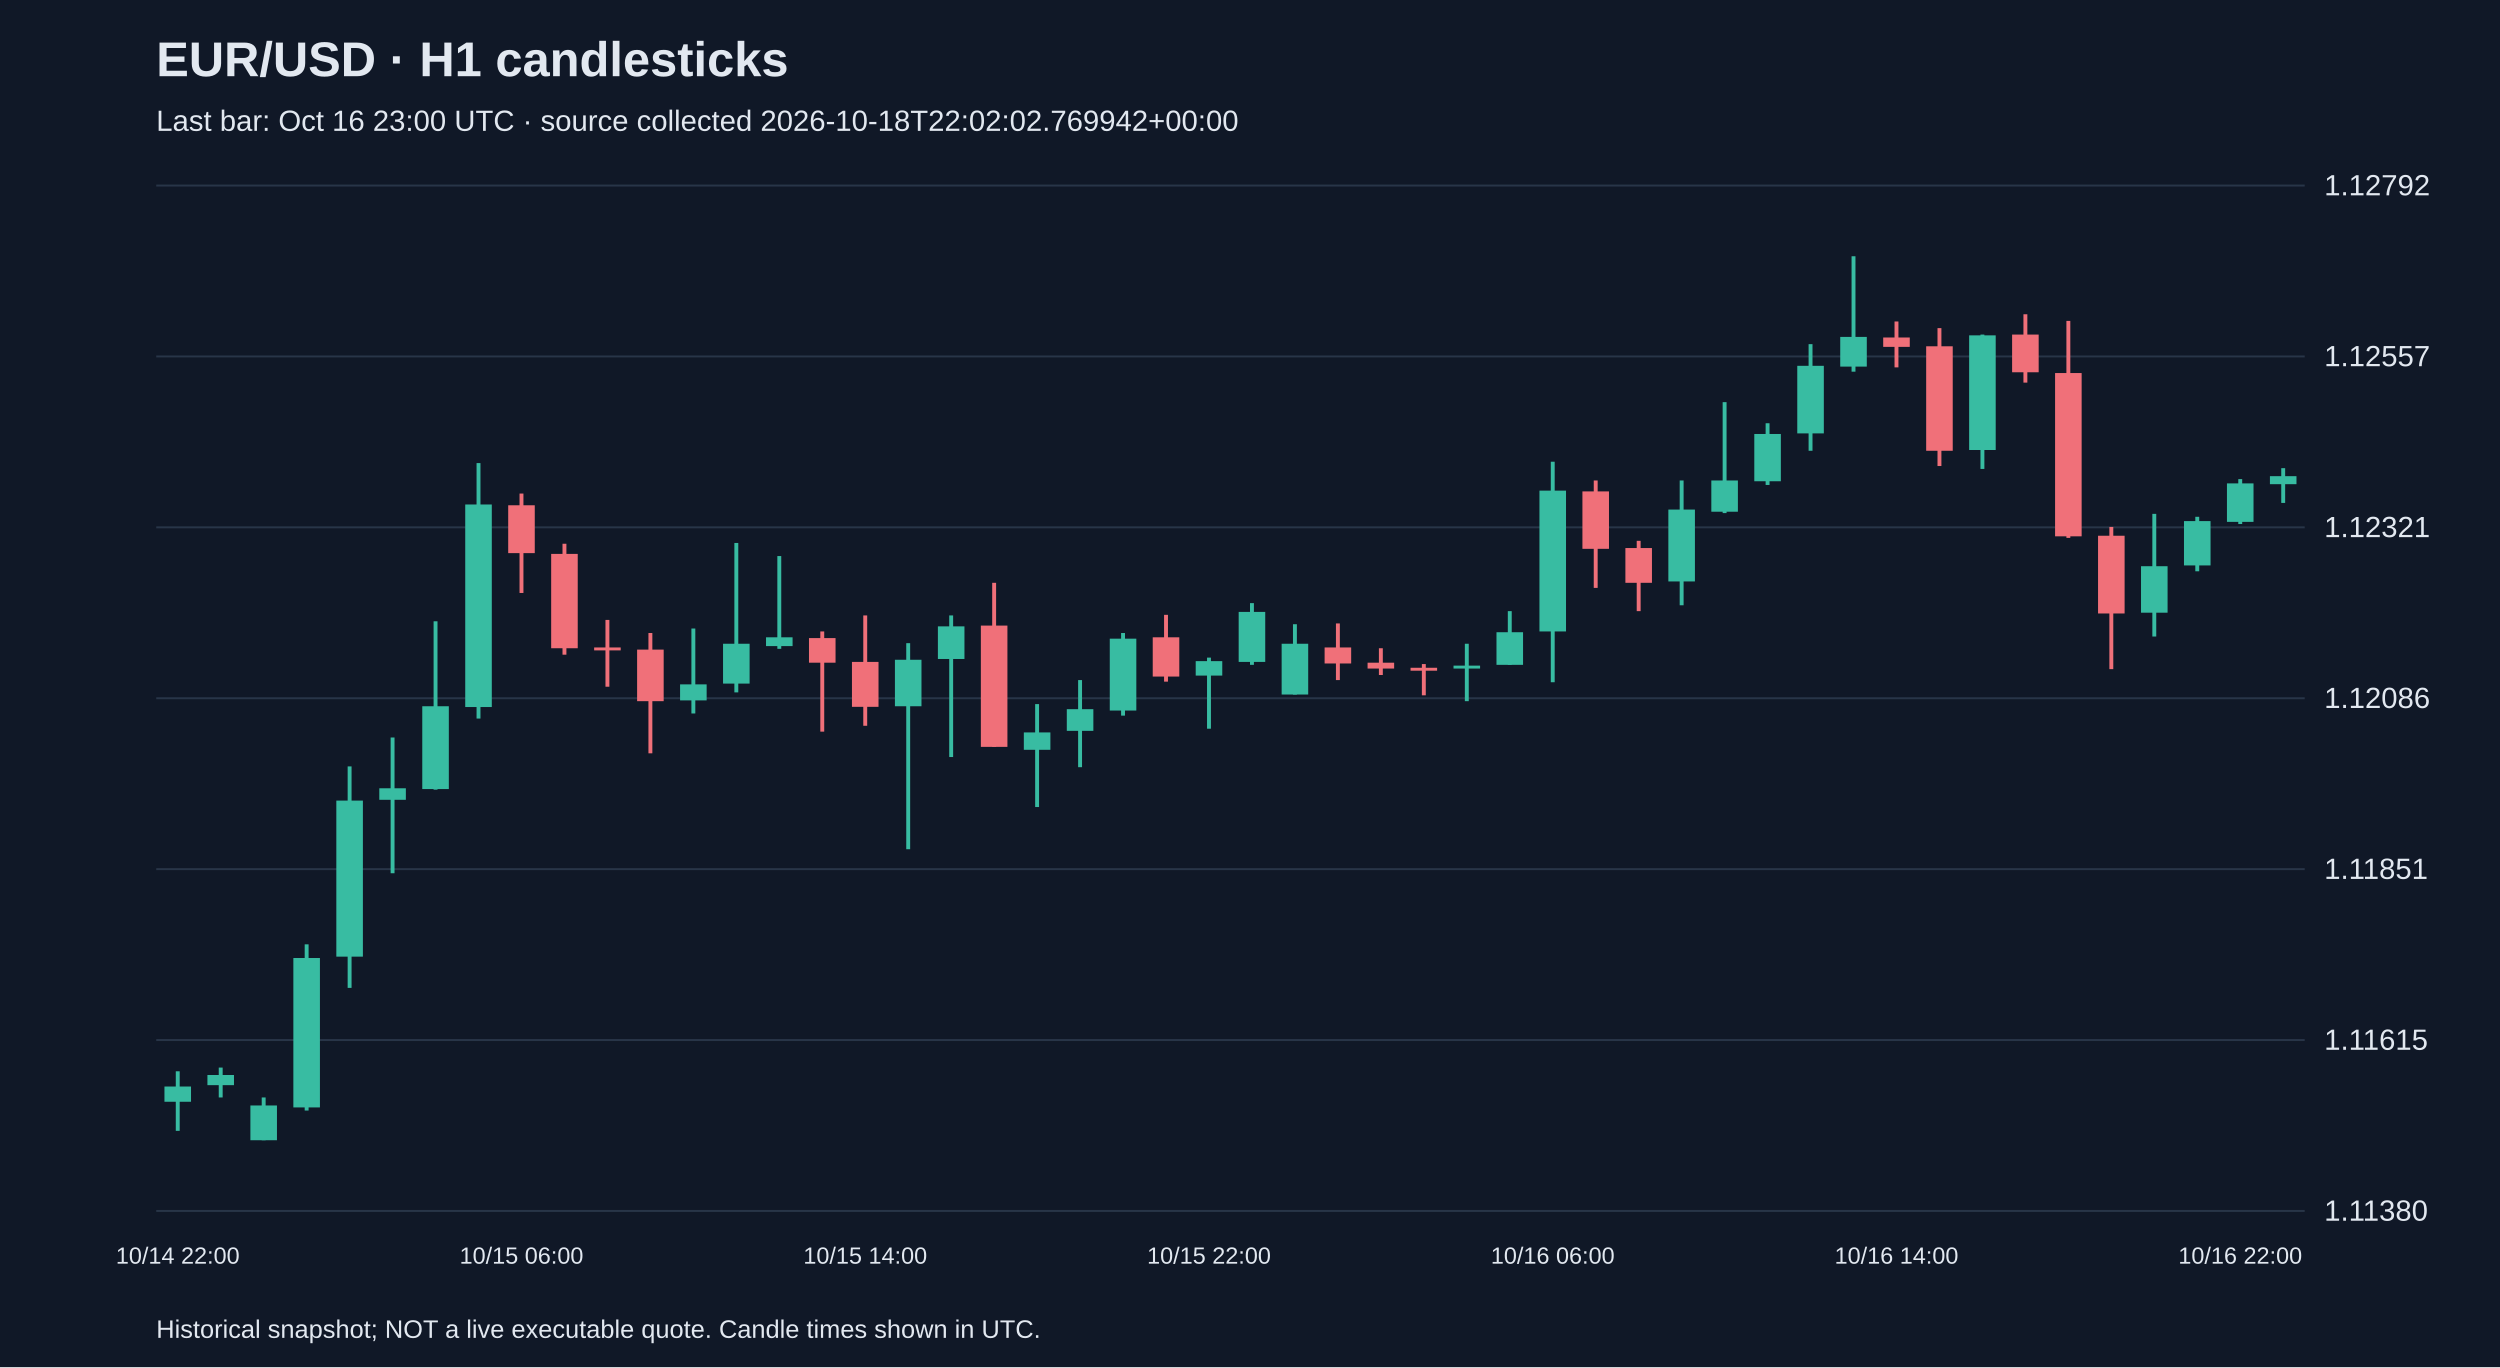
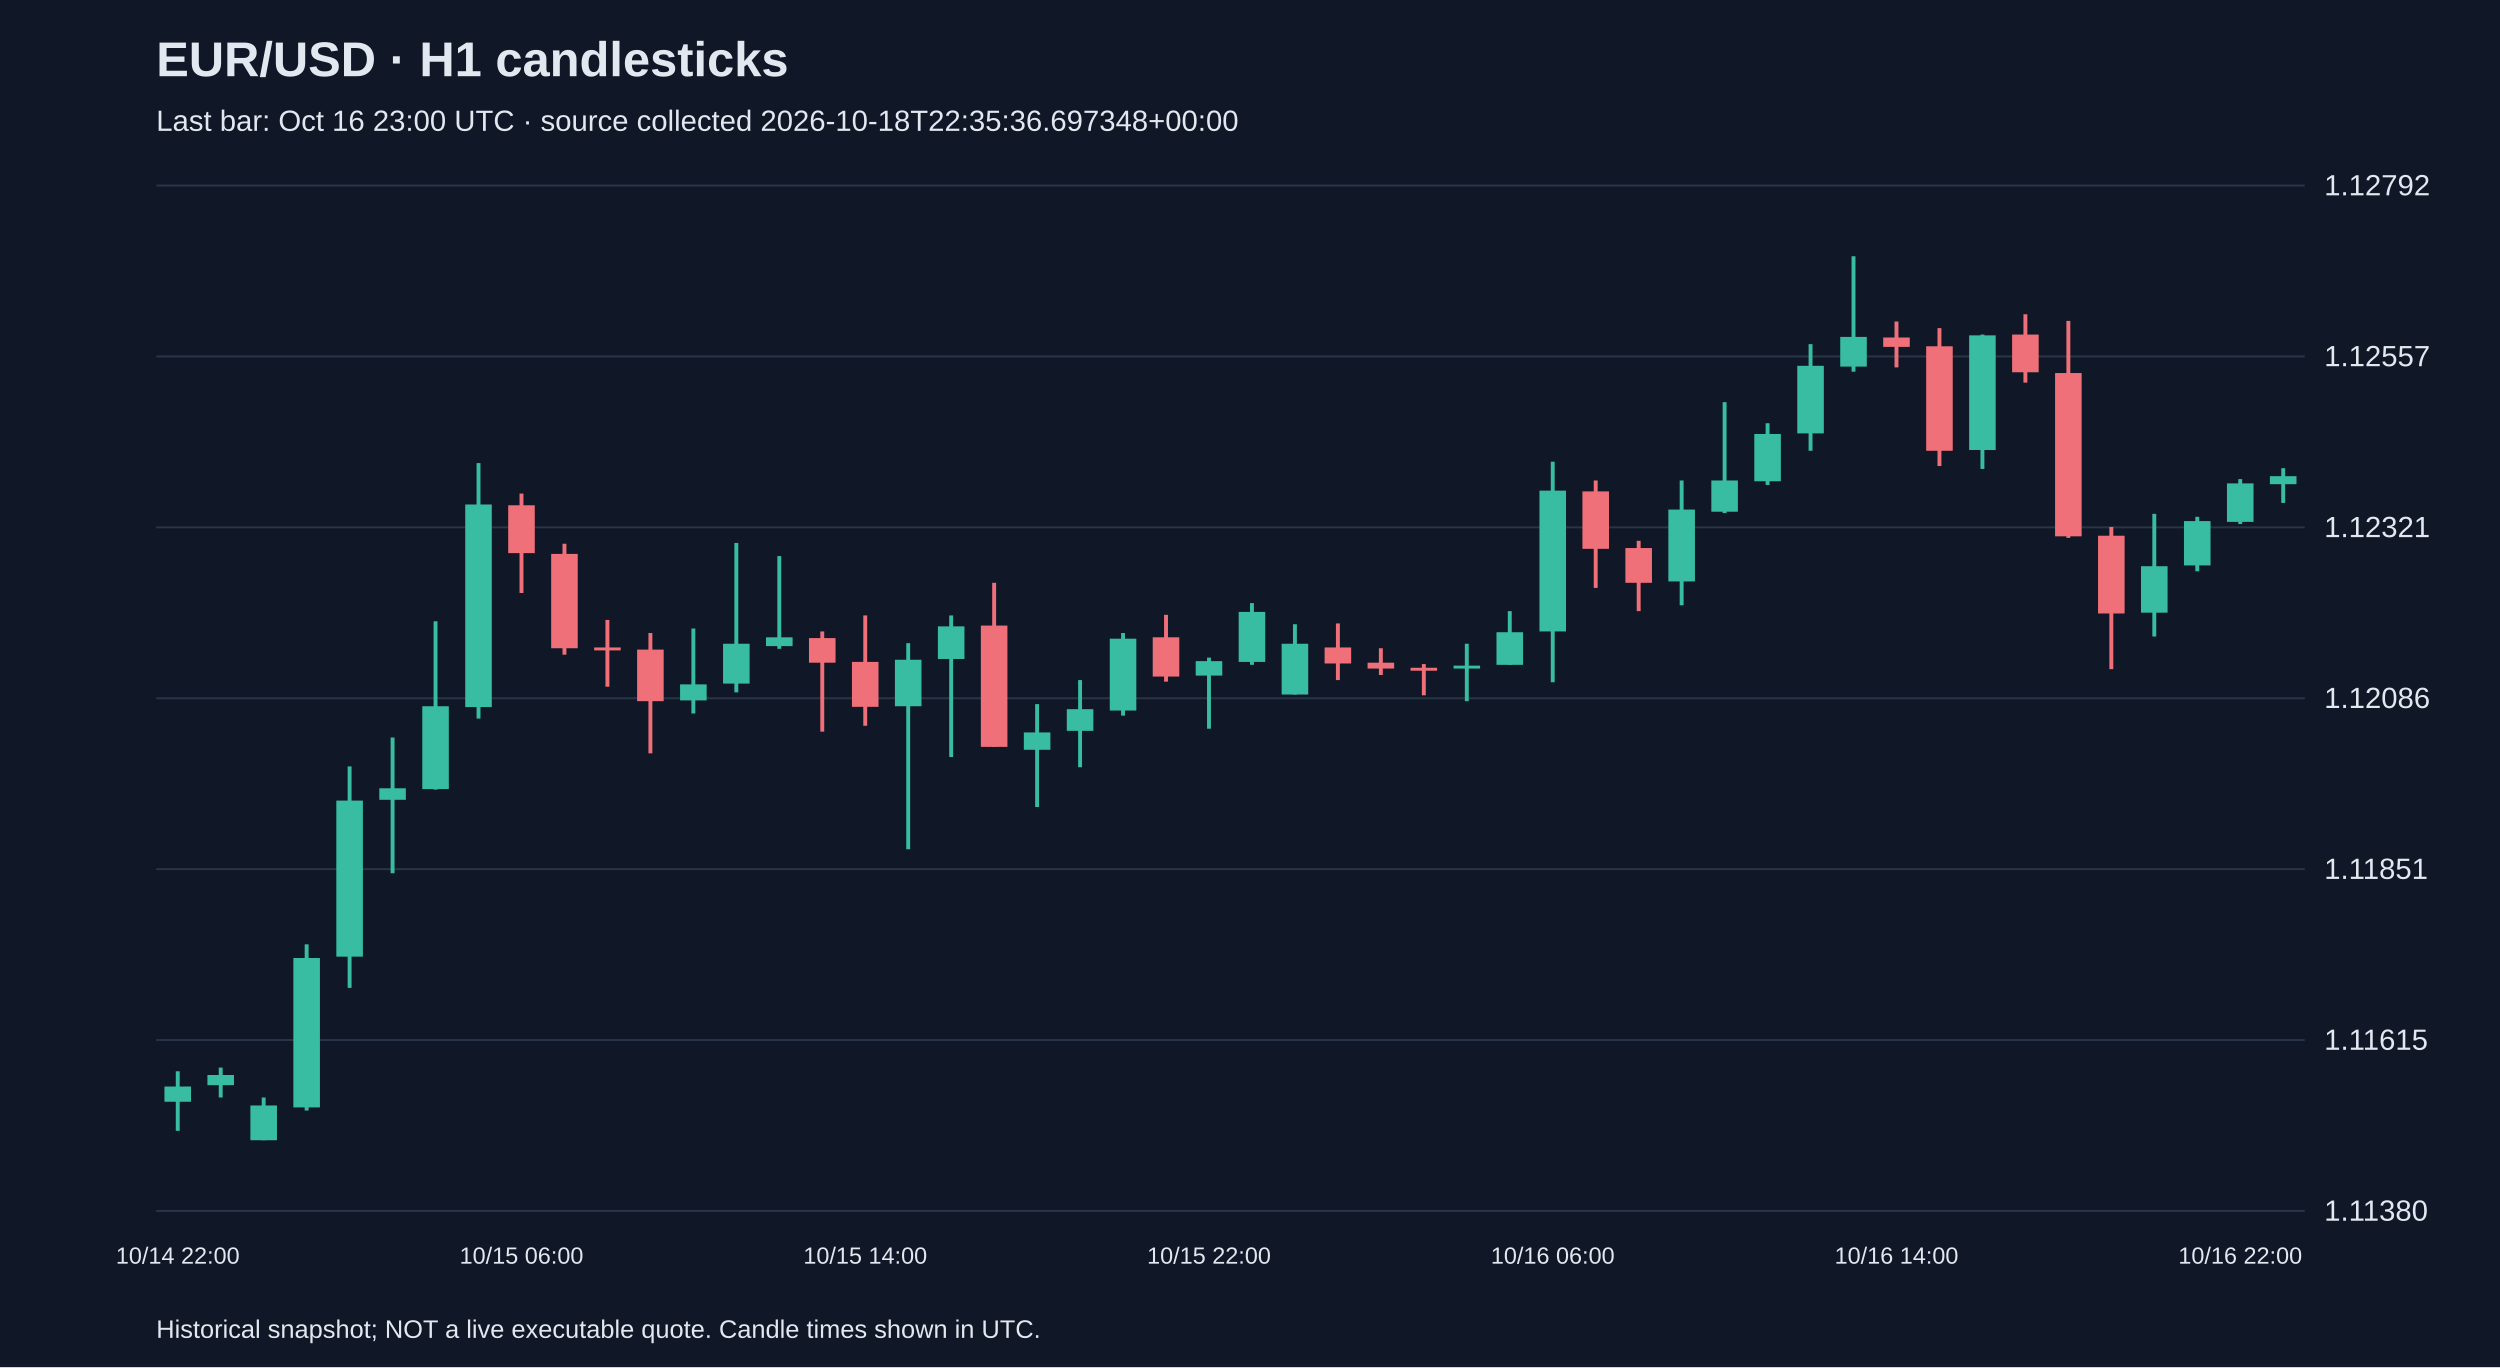
<svg xmlns="http://www.w3.org/2000/svg" viewBox="0 0 1280 700">
  <rect width="100%" height="100%" fill="#101827" />
  <style>text{font-family:Arial,sans-serif;fill:#e2e8f0}</style>
  <text x="80" y="39" font-size="25" font-weight="bold">EUR/USD · H1 candlesticks</text>
-   <text x="80" y="67" font-size="15" fill="#a6b1c5">Last bar: Oct 16 23:00 UTC · source collected 2026-10-18T22:02:02.769942+00:00</text>
+   <text x="80" y="67" font-size="15" fill="#a6b1c5">Last bar: Oct 16 23:00 UTC · source collected 2026-10-18T22:35:36.697348+00:00</text>
  <line x1="80" y1="620.0" x2="1180" y2="620.0" stroke="#283548" />
  <text x="1190" y="625.0" font-size="15">1.11380</text>
  <line x1="80" y1="532.5" x2="1180" y2="532.5" stroke="#283548" />
  <text x="1190" y="537.5" font-size="15">1.11615</text>
  <line x1="80" y1="445.0" x2="1180" y2="445.0" stroke="#283548" />
  <text x="1190" y="450.0" font-size="15">1.11851</text>
  <line x1="80" y1="357.5" x2="1180" y2="357.5" stroke="#283548" />
  <text x="1190" y="362.5" font-size="15">1.12086</text>
  <line x1="80" y1="270.0" x2="1180" y2="270.0" stroke="#283548" />
  <text x="1190" y="275.0" font-size="15">1.12321</text>
  <line x1="80" y1="182.5" x2="1180" y2="182.5" stroke="#283548" />
  <text x="1190" y="187.5" font-size="15">1.12557</text>
  <line x1="80" y1="95.0" x2="1180" y2="95.0" stroke="#283548" />
  <text x="1190" y="100.0" font-size="15">1.12792</text>
  <line x1="91.0" y1="548.5" x2="91.0" y2="579.0" stroke="#38bca2" stroke-width="2" />
  <rect x="84.2" y="556.3" width="13.6" height="7.8" fill="#38bca2" />
  <text x="91.0" y="647" text-anchor="middle" font-size="12">10/14 22:00</text>
  <line x1="113.0" y1="546.6" x2="113.0" y2="561.9" stroke="#38bca2" stroke-width="2" />
  <rect x="106.2" y="550.4" width="13.6" height="5.2" fill="#38bca2" />
  <line x1="135.0" y1="561.9" x2="135.0" y2="583.8" stroke="#38bca2" stroke-width="2" />
  <rect x="128.2" y="566.0" width="13.6" height="17.8" fill="#38bca2" />
  <line x1="157.0" y1="483.5" x2="157.0" y2="568.6" stroke="#38bca2" stroke-width="2" />
  <rect x="150.2" y="490.5" width="13.6" height="76.5" fill="#38bca2" />
  <line x1="179.0" y1="392.4" x2="179.0" y2="505.8" stroke="#38bca2" stroke-width="2" />
  <rect x="172.2" y="409.9" width="13.6" height="79.9" fill="#38bca2" />
  <line x1="201.0" y1="377.6" x2="201.0" y2="447.1" stroke="#38bca2" stroke-width="2" />
  <rect x="194.2" y="403.6" width="13.6" height="5.9" fill="#38bca2" />
  <line x1="223.0" y1="318.1" x2="223.0" y2="404.3" stroke="#38bca2" stroke-width="2" />
  <rect x="216.2" y="361.6" width="13.6" height="42.4" fill="#38bca2" />
  <line x1="245.0" y1="237.1" x2="245.0" y2="367.9" stroke="#38bca2" stroke-width="2" />
  <rect x="238.2" y="258.3" width="13.6" height="103.7" fill="#38bca2" />
  <line x1="267.0" y1="252.7" x2="267.0" y2="303.6" stroke="#f07079" stroke-width="2" />
  <rect x="260.2" y="258.7" width="13.6" height="24.5" fill="#f07079" />
  <text x="267.0" y="647" text-anchor="middle" font-size="12">10/15 06:00</text>
  <line x1="289.0" y1="278.4" x2="289.0" y2="335.2" stroke="#f07079" stroke-width="2" />
  <rect x="282.2" y="283.6" width="13.6" height="48.3" fill="#f07079" />
  <line x1="311.0" y1="317.4" x2="311.0" y2="351.6" stroke="#f07079" stroke-width="2" />
  <rect x="304.2" y="331.5" width="13.6" height="1.5" fill="#f07079" />
  <line x1="333.0" y1="324.1" x2="333.0" y2="385.7" stroke="#f07079" stroke-width="2" />
  <rect x="326.2" y="332.6" width="13.6" height="26.4" fill="#f07079" />
  <line x1="355.0" y1="321.8" x2="355.0" y2="365.3" stroke="#38bca2" stroke-width="2" />
  <rect x="348.2" y="350.4" width="13.6" height="8.2" fill="#38bca2" />
  <line x1="377.0" y1="278.0" x2="377.0" y2="354.5" stroke="#38bca2" stroke-width="2" />
  <rect x="370.2" y="329.6" width="13.6" height="20.4" fill="#38bca2" />
  <line x1="399.0" y1="284.7" x2="399.0" y2="332.2" stroke="#38bca2" stroke-width="2" />
  <rect x="392.2" y="326.3" width="13.6" height="4.5" fill="#38bca2" />
  <line x1="421.0" y1="323.3" x2="421.0" y2="374.6" stroke="#f07079" stroke-width="2" />
  <rect x="414.2" y="326.7" width="13.6" height="12.6" fill="#f07079" />
  <line x1="443.0" y1="315.1" x2="443.0" y2="371.6" stroke="#f07079" stroke-width="2" />
  <rect x="436.2" y="338.9" width="13.6" height="23.0" fill="#f07079" />
  <text x="443.0" y="647" text-anchor="middle" font-size="12">10/15 14:00</text>
  <line x1="465.0" y1="329.3" x2="465.0" y2="434.8" stroke="#38bca2" stroke-width="2" />
  <rect x="458.2" y="337.8" width="13.6" height="23.8" fill="#38bca2" />
  <line x1="487.0" y1="315.1" x2="487.0" y2="387.6" stroke="#38bca2" stroke-width="2" />
  <rect x="480.2" y="320.7" width="13.6" height="16.7" fill="#38bca2" />
  <line x1="509.0" y1="298.4" x2="509.0" y2="382.4" stroke="#f07079" stroke-width="2" />
  <rect x="502.2" y="320.3" width="13.6" height="62.1" fill="#f07079" />
  <line x1="531.0" y1="360.5" x2="531.0" y2="413.2" stroke="#38bca2" stroke-width="2" />
  <rect x="524.2" y="375.0" width="13.6" height="8.9" fill="#38bca2" />
  <line x1="553.0" y1="348.2" x2="553.0" y2="392.8" stroke="#38bca2" stroke-width="2" />
  <rect x="546.2" y="363.1" width="13.6" height="11.1" fill="#38bca2" />
  <line x1="575.0" y1="324.1" x2="575.0" y2="366.4" stroke="#38bca2" stroke-width="2" />
  <rect x="568.2" y="327.0" width="13.6" height="36.8" fill="#38bca2" />
  <line x1="597.0" y1="314.8" x2="597.0" y2="349.0" stroke="#f07079" stroke-width="2" />
  <rect x="590.2" y="326.3" width="13.6" height="20.1" fill="#f07079" />
  <line x1="619.0" y1="336.7" x2="619.0" y2="373.1" stroke="#38bca2" stroke-width="2" />
  <rect x="612.2" y="338.5" width="13.6" height="7.4" fill="#38bca2" />
  <text x="619.0" y="647" text-anchor="middle" font-size="12">10/15 22:00</text>
  <line x1="641.0" y1="308.8" x2="641.0" y2="340.4" stroke="#38bca2" stroke-width="2" />
  <rect x="634.2" y="313.3" width="13.6" height="25.6" fill="#38bca2" />
  <line x1="663.0" y1="319.6" x2="663.0" y2="355.6" stroke="#38bca2" stroke-width="2" />
  <rect x="656.2" y="329.6" width="13.6" height="26.0" fill="#38bca2" />
  <line x1="685.0" y1="319.2" x2="685.0" y2="348.2" stroke="#f07079" stroke-width="2" />
  <rect x="678.2" y="331.5" width="13.6" height="8.2" fill="#f07079" />
  <line x1="707.0" y1="331.9" x2="707.0" y2="345.6" stroke="#f07079" stroke-width="2" />
  <rect x="700.2" y="339.3" width="13.6" height="3.0" fill="#f07079" />
  <line x1="729.0" y1="340.0" x2="729.0" y2="356.0" stroke="#f07079" stroke-width="2" />
  <rect x="722.2" y="341.9" width="13.6" height="1.5" fill="#f07079" />
  <line x1="751.0" y1="329.6" x2="751.0" y2="359.0" stroke="#38bca2" stroke-width="2" />
  <rect x="744.2" y="340.8" width="13.6" height="1.5" fill="#38bca2" />
  <line x1="773.0" y1="312.9" x2="773.0" y2="340.4" stroke="#38bca2" stroke-width="2" />
  <rect x="766.2" y="323.7" width="13.6" height="16.7" fill="#38bca2" />
  <line x1="795.0" y1="236.4" x2="795.0" y2="349.3" stroke="#38bca2" stroke-width="2" />
  <rect x="788.2" y="251.2" width="13.6" height="72.1" fill="#38bca2" />
  <text x="795.0" y="647" text-anchor="middle" font-size="12">10/16 06:00</text>
  <line x1="817.0" y1="246.0" x2="817.0" y2="301.0" stroke="#f07079" stroke-width="2" />
  <rect x="810.2" y="251.6" width="13.6" height="29.4" fill="#f07079" />
  <line x1="839.0" y1="276.9" x2="839.0" y2="312.9" stroke="#f07079" stroke-width="2" />
  <rect x="832.2" y="280.6" width="13.6" height="17.8" fill="#f07079" />
  <line x1="861.0" y1="246.0" x2="861.0" y2="309.9" stroke="#38bca2" stroke-width="2" />
  <rect x="854.2" y="260.9" width="13.6" height="36.8" fill="#38bca2" />
  <line x1="883.0" y1="205.9" x2="883.0" y2="262.7" stroke="#38bca2" stroke-width="2" />
  <rect x="876.2" y="246.0" width="13.6" height="16.0" fill="#38bca2" />
  <line x1="905.0" y1="216.7" x2="905.0" y2="248.3" stroke="#38bca2" stroke-width="2" />
  <rect x="898.2" y="222.2" width="13.6" height="24.2" fill="#38bca2" />
  <line x1="927.0" y1="176.2" x2="927.0" y2="230.8" stroke="#38bca2" stroke-width="2" />
  <rect x="920.2" y="187.3" width="13.6" height="34.6" fill="#38bca2" />
  <line x1="949.0" y1="131.2" x2="949.0" y2="190.3" stroke="#38bca2" stroke-width="2" />
  <rect x="942.2" y="172.5" width="13.6" height="15.2" fill="#38bca2" />
  <line x1="971.0" y1="164.6" x2="971.0" y2="188.1" stroke="#f07079" stroke-width="2" />
  <rect x="964.2" y="172.8" width="13.6" height="4.8" fill="#f07079" />
  <text x="971.0" y="647" text-anchor="middle" font-size="12">10/16 14:00</text>
  <line x1="993.0" y1="168.0" x2="993.0" y2="238.6" stroke="#f07079" stroke-width="2" />
  <rect x="986.2" y="177.3" width="13.6" height="53.5" fill="#f07079" />
  <line x1="1015.0" y1="171.3" x2="1015.0" y2="240.1" stroke="#38bca2" stroke-width="2" />
  <rect x="1008.2" y="171.7" width="13.6" height="58.7" fill="#38bca2" />
  <line x1="1037.0" y1="160.9" x2="1037.0" y2="195.9" stroke="#f07079" stroke-width="2" />
  <rect x="1030.2" y="171.3" width="13.6" height="19.3" fill="#f07079" />
  <line x1="1059.0" y1="164.3" x2="1059.0" y2="275.4" stroke="#f07079" stroke-width="2" />
  <rect x="1052.2" y="191.0" width="13.6" height="83.6" fill="#f07079" />
  <line x1="1081.0" y1="269.8" x2="1081.0" y2="342.6" stroke="#f07079" stroke-width="2" />
  <rect x="1074.2" y="274.3" width="13.6" height="39.8" fill="#f07079" />
  <line x1="1103.0" y1="263.1" x2="1103.0" y2="325.9" stroke="#38bca2" stroke-width="2" />
  <rect x="1096.2" y="289.9" width="13.6" height="23.8" fill="#38bca2" />
  <line x1="1125.0" y1="264.6" x2="1125.0" y2="292.5" stroke="#38bca2" stroke-width="2" />
  <rect x="1118.2" y="266.8" width="13.6" height="22.7" fill="#38bca2" />
  <line x1="1147.0" y1="245.3" x2="1147.0" y2="268.3" stroke="#38bca2" stroke-width="2" />
  <rect x="1140.2" y="247.5" width="13.6" height="19.7" fill="#38bca2" />
  <text x="1147.0" y="647" text-anchor="middle" font-size="12">10/16 22:00</text>
  <line x1="1169.0" y1="239.7" x2="1169.0" y2="257.5" stroke="#38bca2" stroke-width="2" />
  <rect x="1162.2" y="243.8" width="13.6" height="4.1" fill="#38bca2" />
  <text x="80" y="685" font-size="13">Historical snapshot; NOT a live executable quote. Candle times shown in UTC.</text>
</svg>
